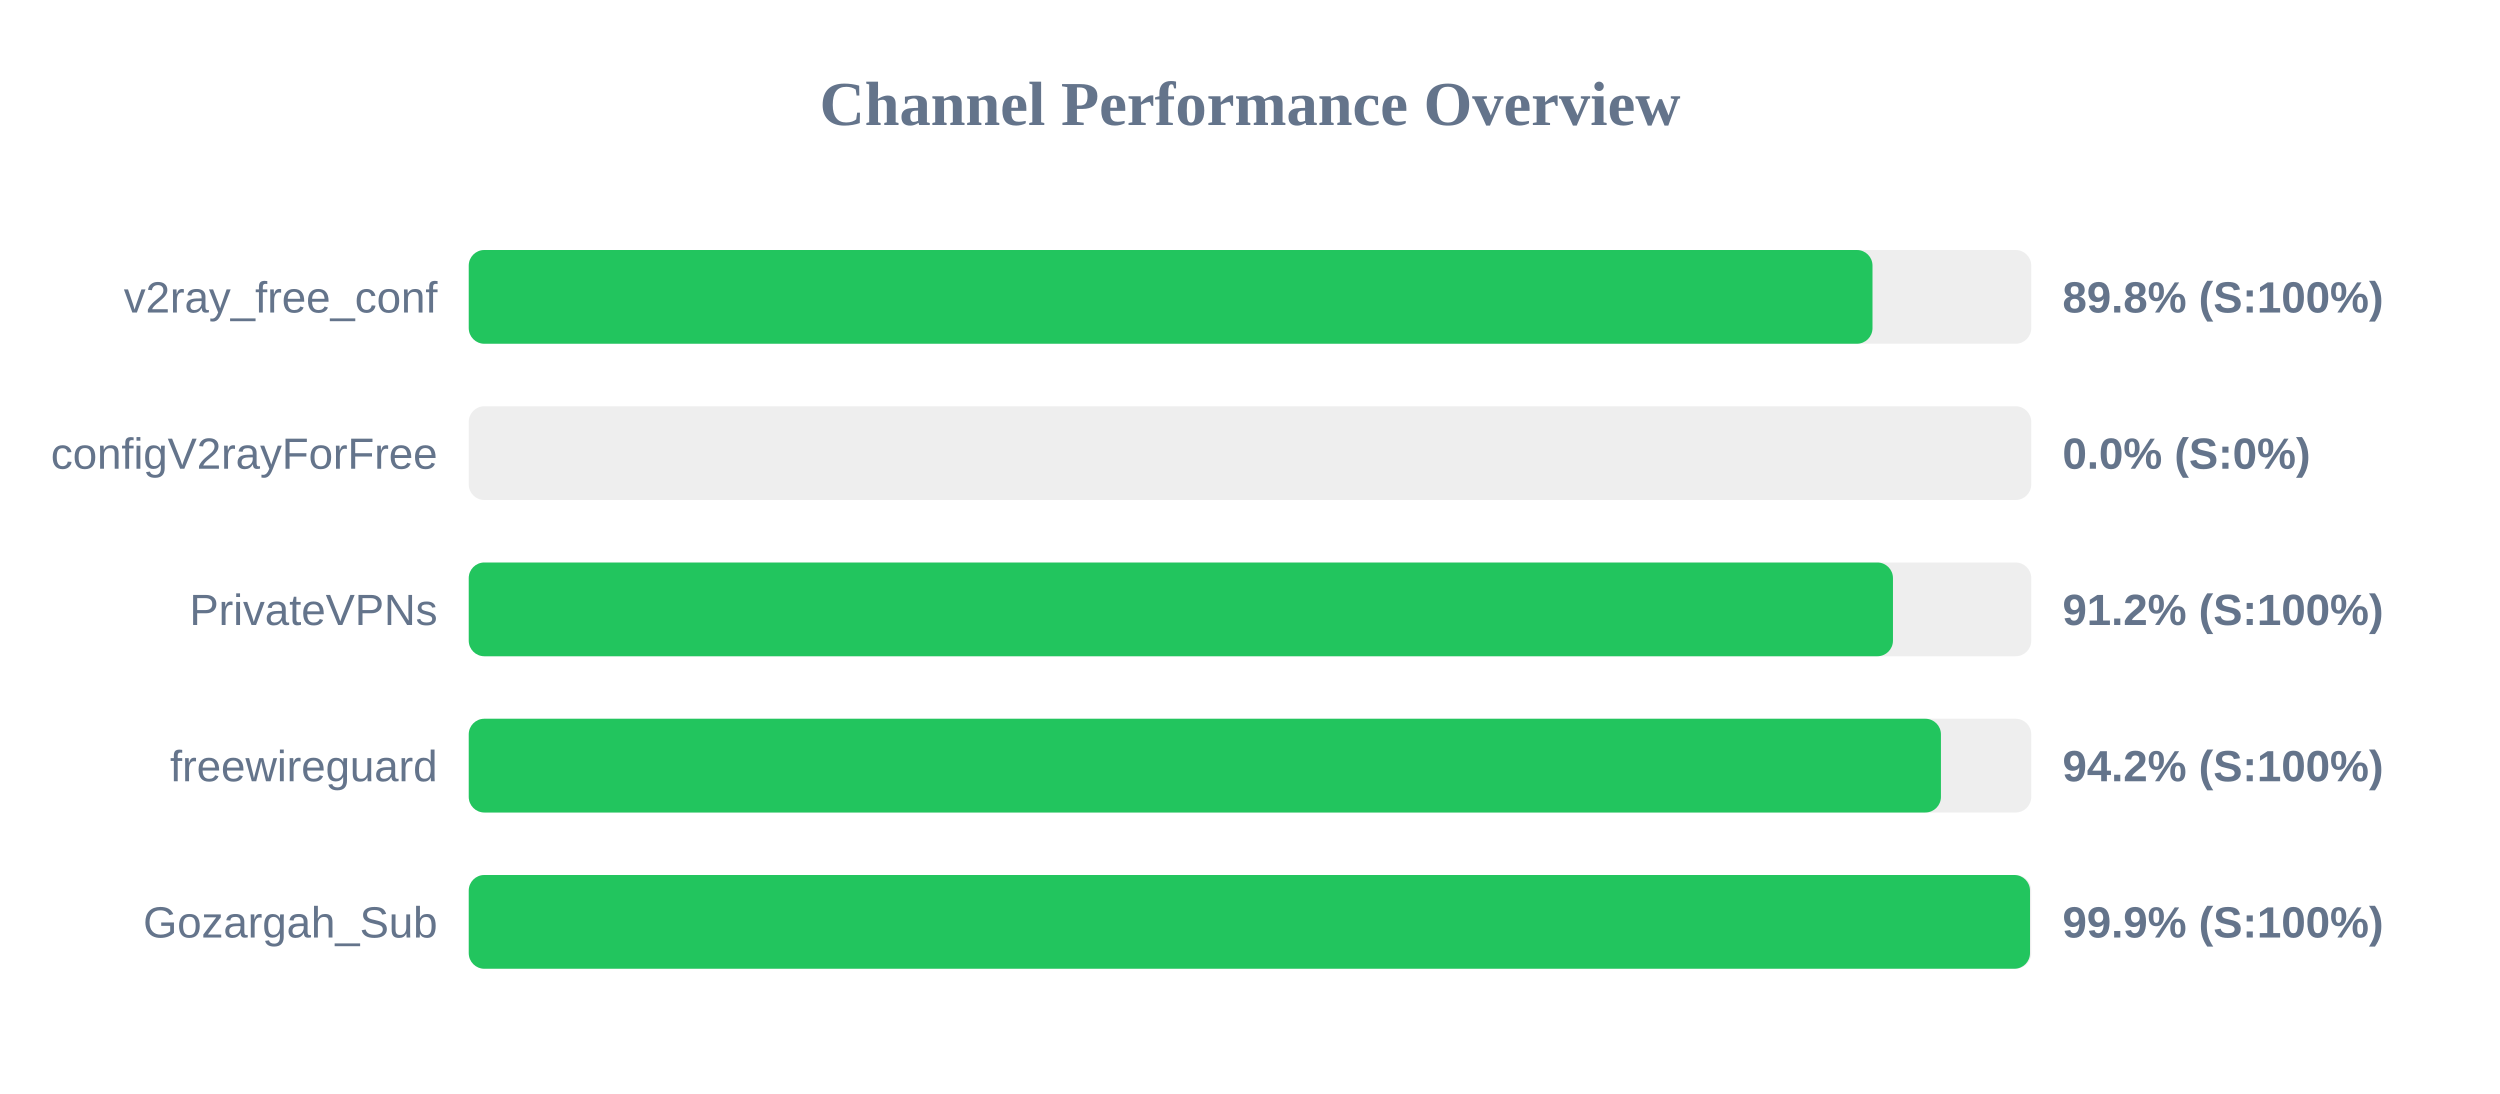
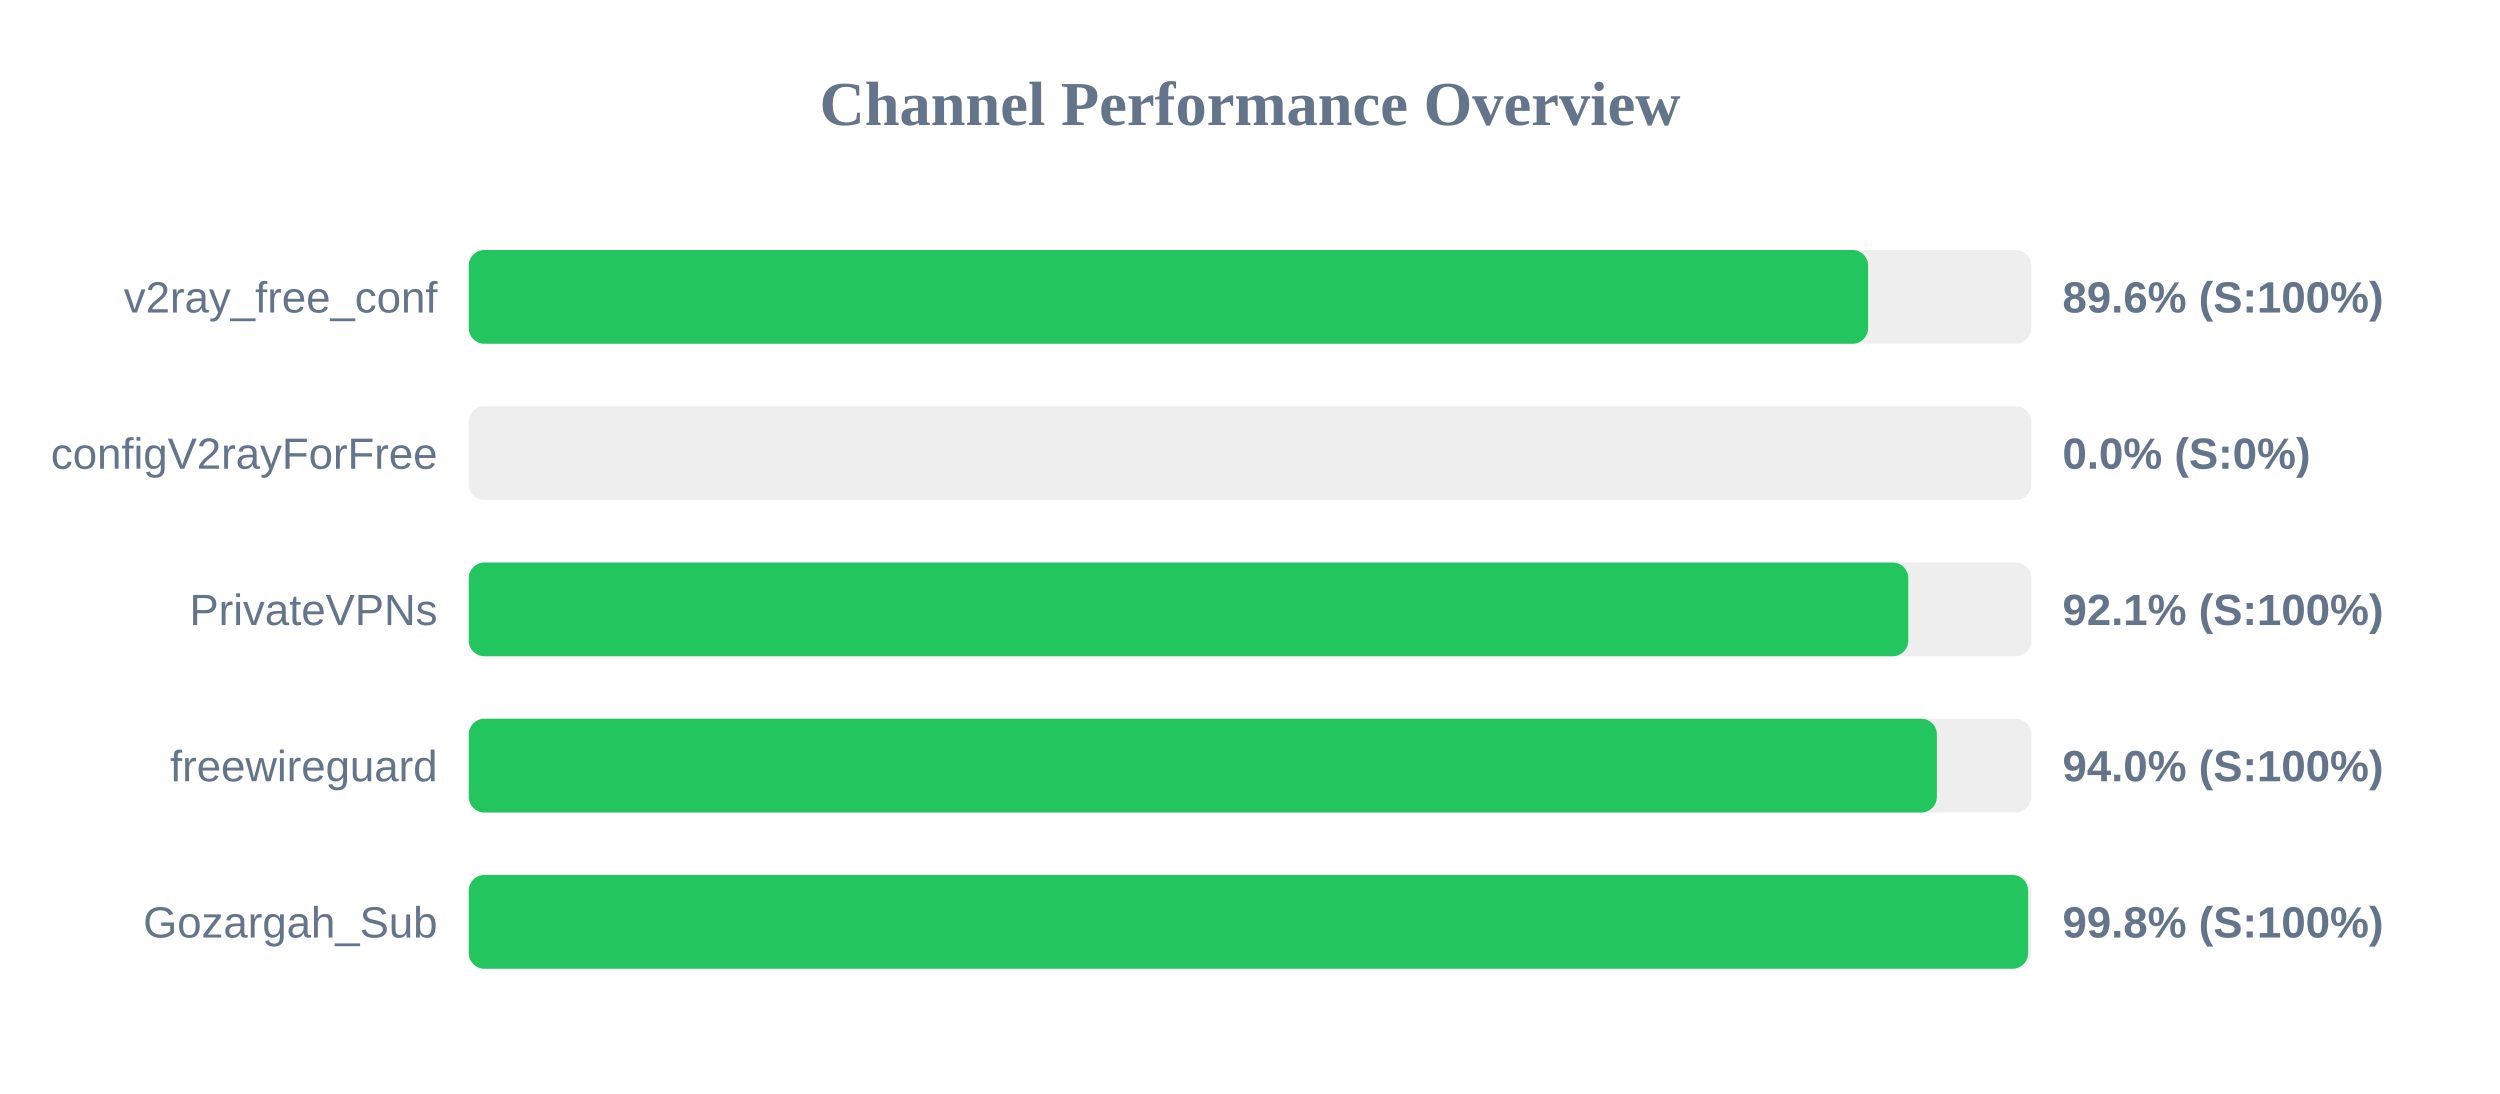
<svg xmlns="http://www.w3.org/2000/svg" width="800" height="350" version="1.1">
  <style>
        .row { font: 14px Arial; fill: #64748b; }
        .score { font: bold 14px Arial; fill: #64748b; }
    </style>
  <text x="400" y="40" text-anchor="middle" font-size="20px" font-weight="bold" fill="#64748b">Channel Performance Overview</text>
  <rect x="150" y="80" width="500" height="30" fill="#eee" rx="5" />
-   <rect x="150" y="80" width="449.2" height="30" fill="#22c55e" rx="5" />
+   <rect x="150" y="80" width="447.8" height="30" fill="#22c55e" rx="5" />
  <text x="140" y="100" text-anchor="end" class="row">v2ray_free_conf</text>
-   <text x="660" y="100" text-anchor="start" class="score">89.8% (S:100%)</text>
+   <text x="660" y="100" text-anchor="start" class="score">89.6% (S:100%)</text>
  <rect x="150" y="130" width="500" height="30" fill="#eee" rx="5" />
  <rect x="150" y="130" width="0.0" height="30" fill="#ef4444" rx="5" />
  <text x="140" y="150" text-anchor="end" class="row">configV2rayForFree</text>
  <text x="660" y="150" text-anchor="start" class="score">0.0% (S:0%)</text>
  <rect x="150" y="180" width="500" height="30" fill="#eee" rx="5" />
-   <rect x="150" y="180" width="455.75" height="30" fill="#22c55e" rx="5" />
+   <rect x="150" y="180" width="460.65" height="30" fill="#22c55e" rx="5" />
  <text x="140" y="200" text-anchor="end" class="row">PrivateVPNs</text>
-   <text x="660" y="200" text-anchor="start" class="score">91.2% (S:100%)</text>
+   <text x="660" y="200" text-anchor="start" class="score">92.1% (S:100%)</text>
  <rect x="150" y="230" width="500" height="30" fill="#eee" rx="5" />
-   <rect x="150" y="230" width="471.1" height="30" fill="#22c55e" rx="5" />
+   <rect x="150" y="230" width="469.8" height="30" fill="#22c55e" rx="5" />
  <text x="140" y="250" text-anchor="end" class="row">freewireguard</text>
-   <text x="660" y="250" text-anchor="start" class="score">94.2% (S:100%)</text>
+   <text x="660" y="250" text-anchor="start" class="score">94.0% (S:100%)</text>
  <rect x="150" y="280" width="500" height="30" fill="#eee" rx="5" />
-   <rect x="150" y="280" width="499.6" height="30" fill="#22c55e" rx="5" />
+   <rect x="150" y="280" width="499.0" height="30" fill="#22c55e" rx="5" />
  <text x="140" y="300" text-anchor="end" class="row">Gozargah_Sub</text>
-   <text x="660" y="300" text-anchor="start" class="score">99.9% (S:100%)</text>
+   <text x="660" y="300" text-anchor="start" class="score">99.8% (S:100%)</text>
</svg>
